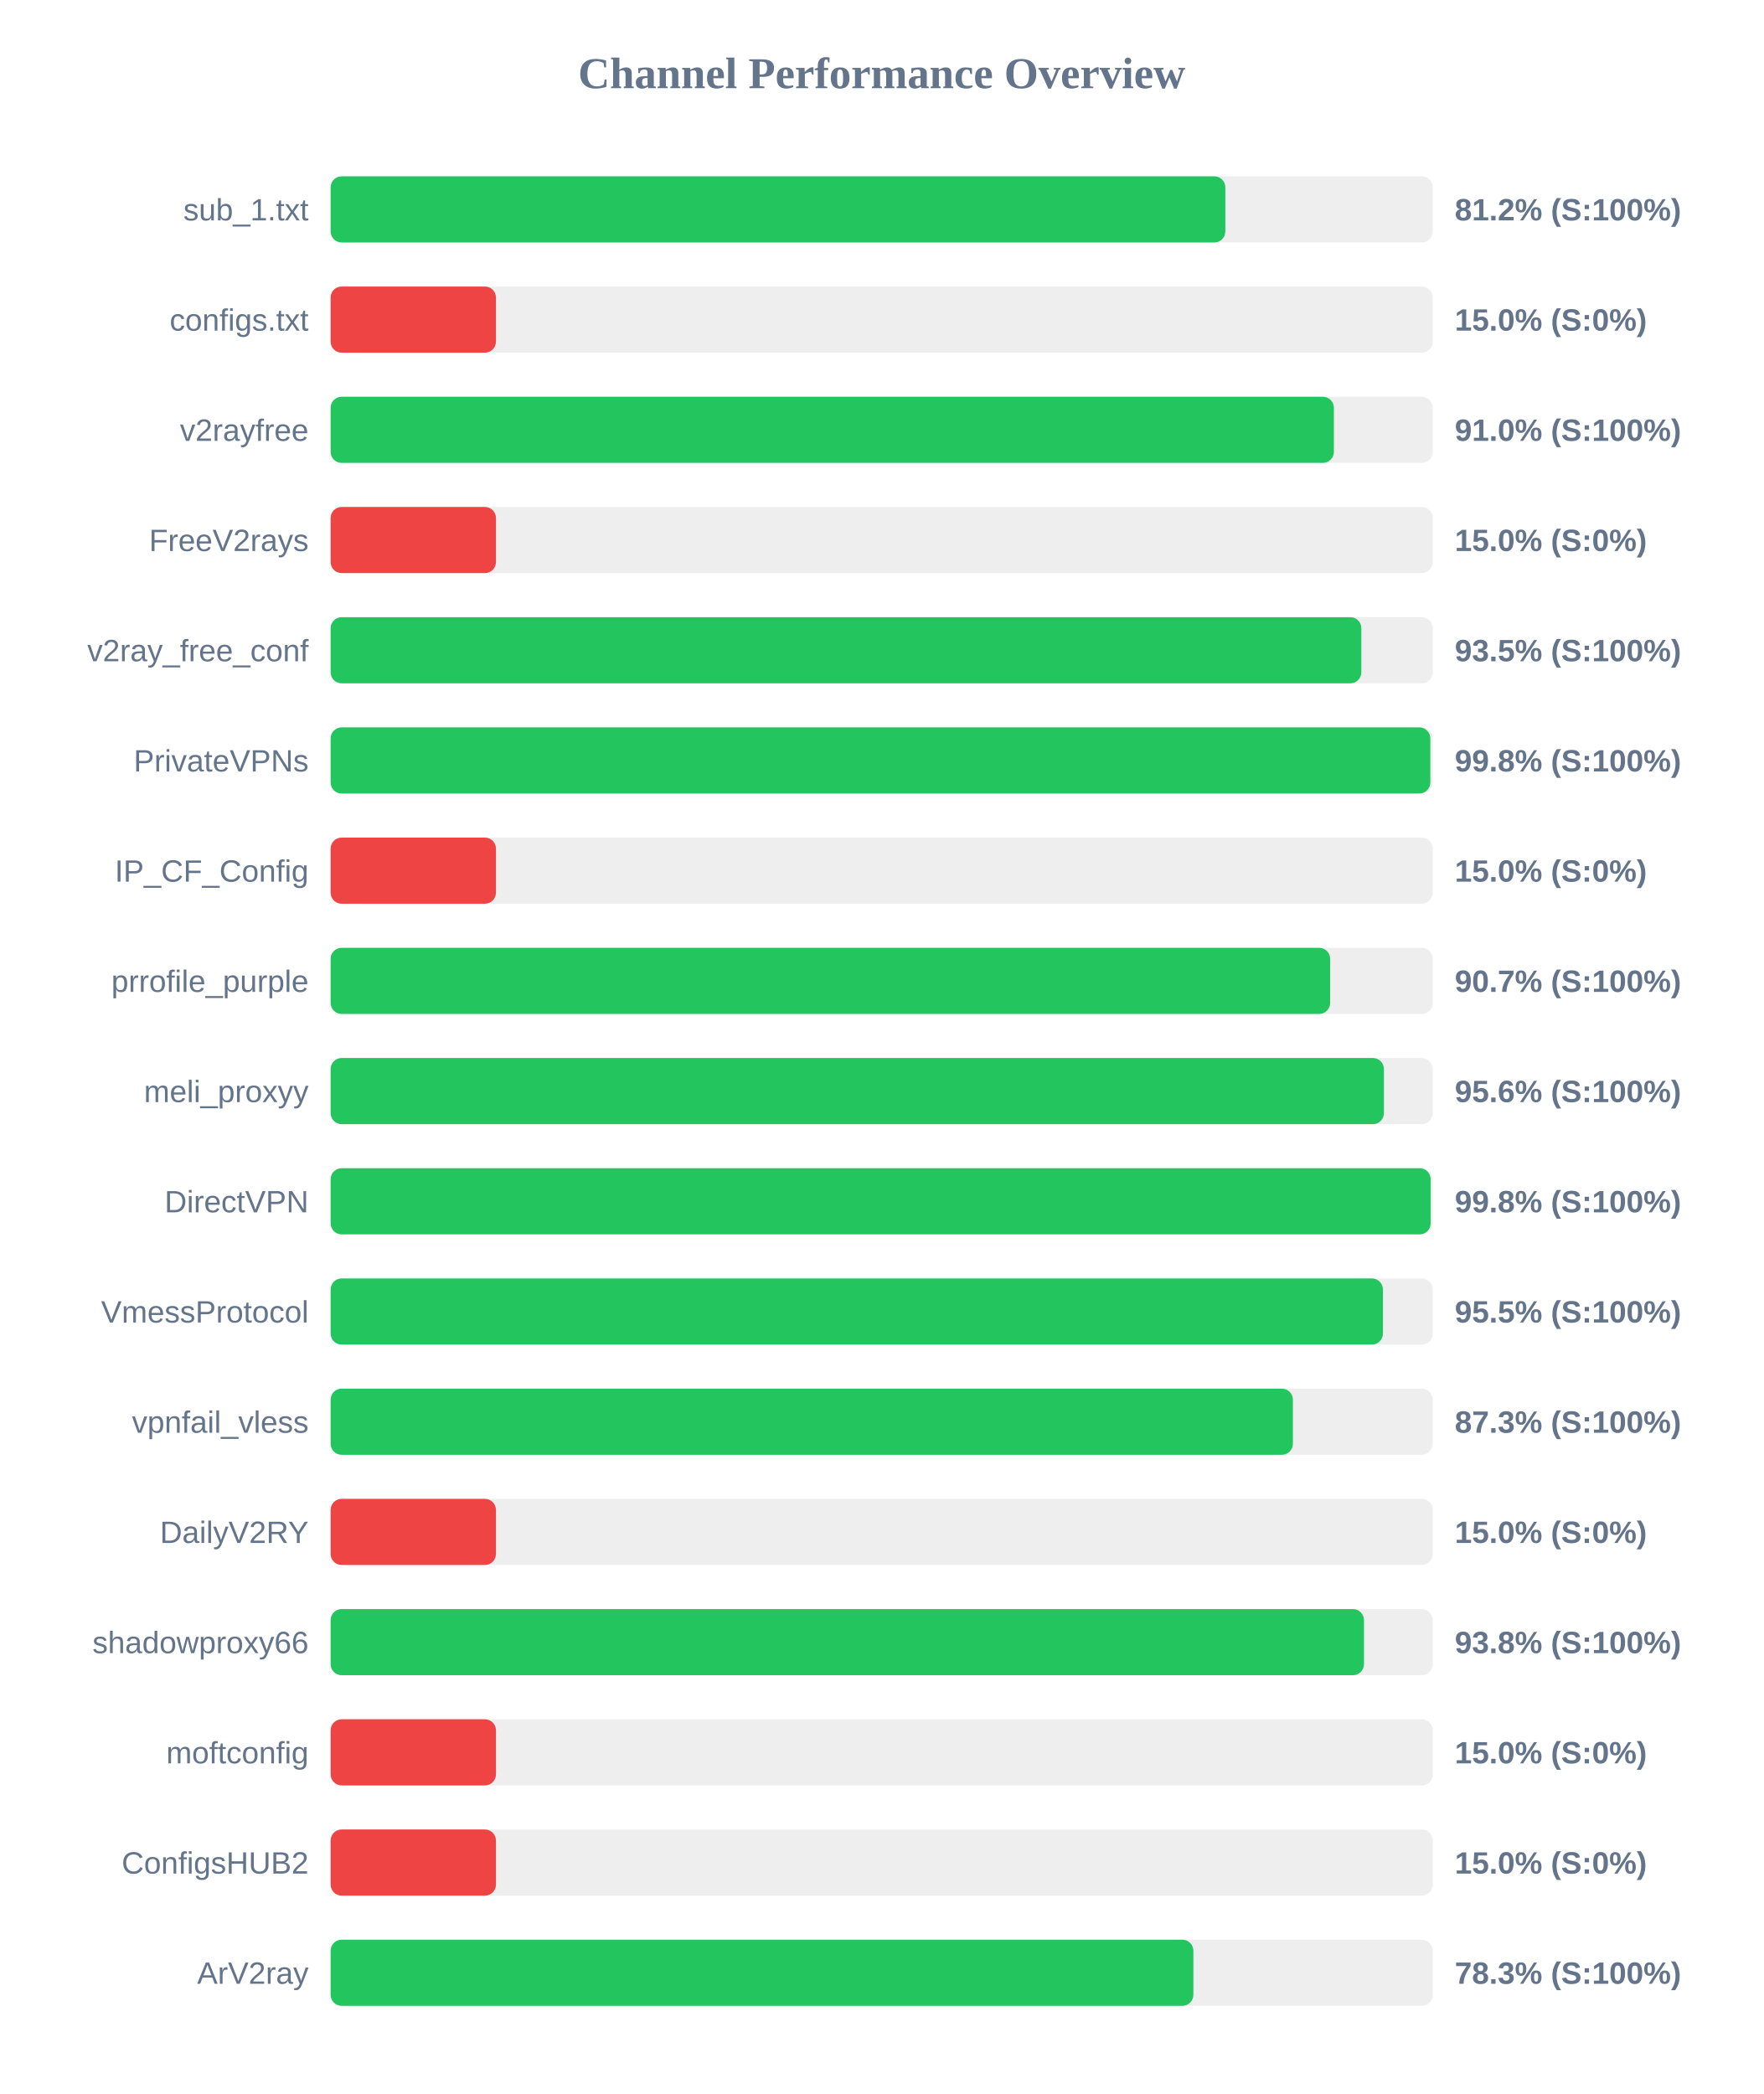
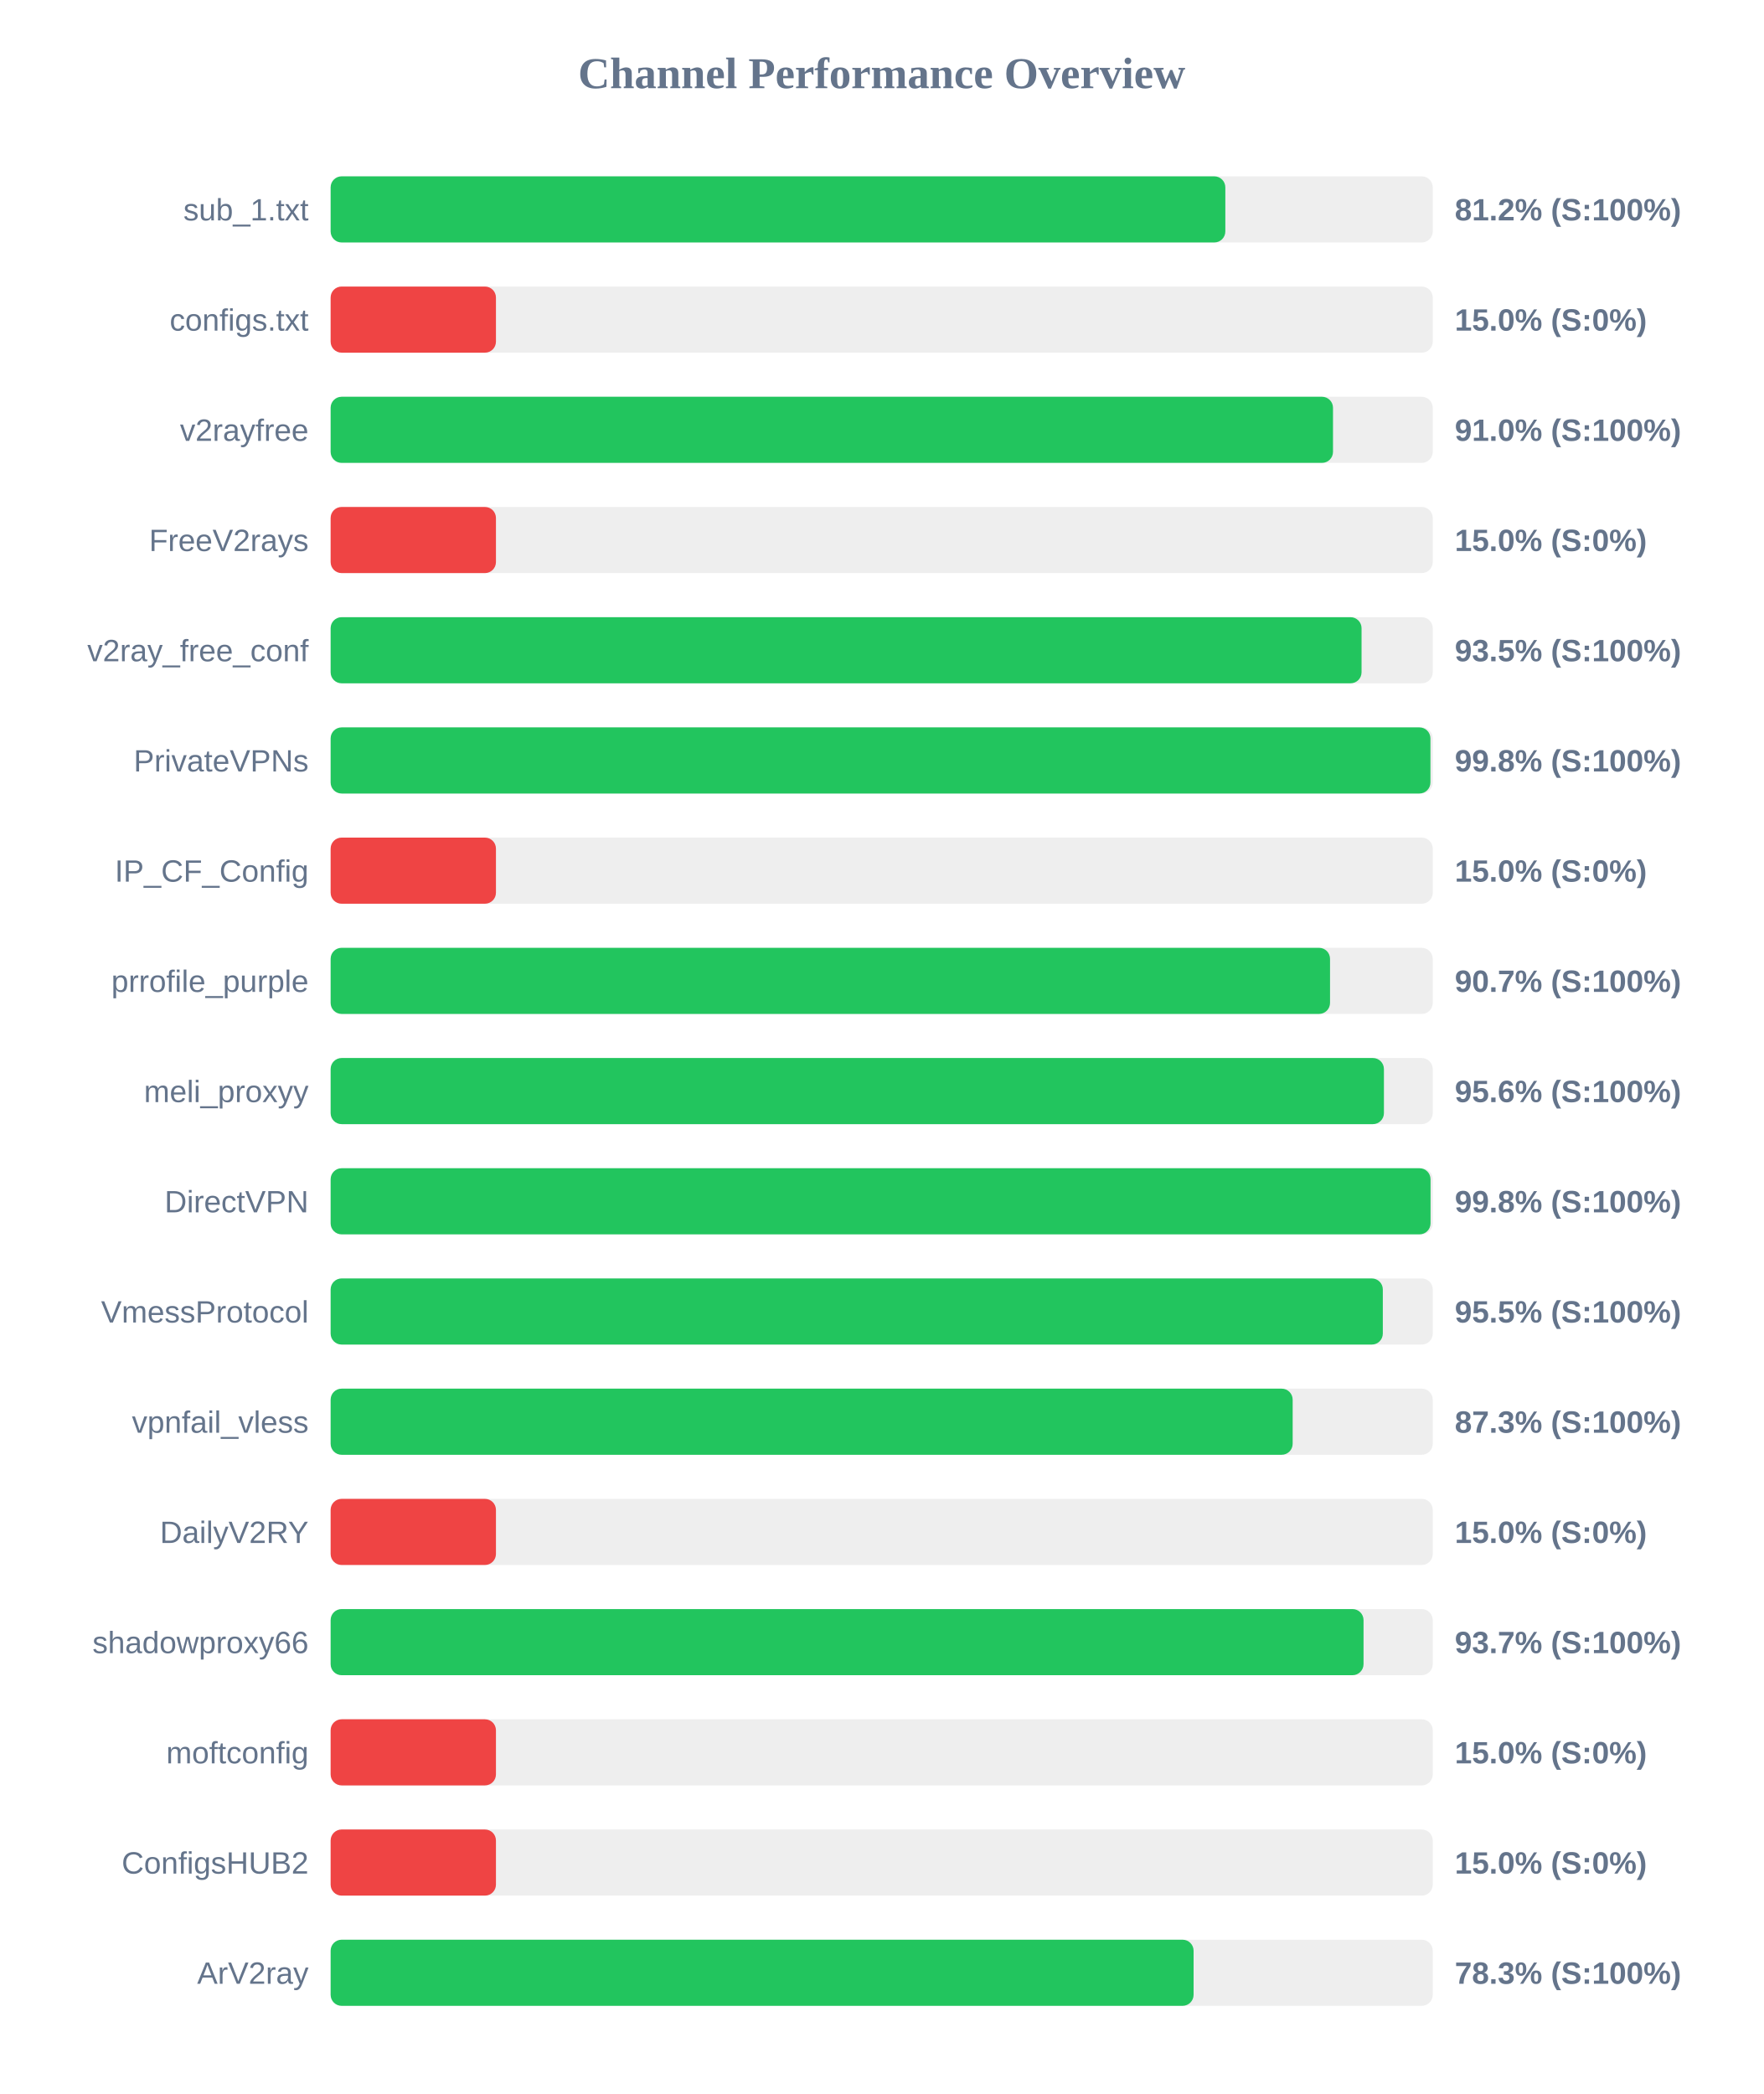
<svg xmlns="http://www.w3.org/2000/svg" width="800" height="950" version="1.1">
  <style>
        .row { font: 14px Arial; fill: #64748b; }
        .score { font: bold 14px Arial; fill: #64748b; }
    </style>
  <text x="400" y="40" text-anchor="middle" font-size="20px" font-weight="bold" fill="#64748b">Channel Performance Overview</text>
  <rect x="150" y="80" width="500" height="30" fill="#eee" rx="5" />
  <rect x="150" y="80" width="405.9" height="30" fill="#22c55e" rx="5" />
  <text x="140" y="100" text-anchor="end" class="row">sub_1.txt</text>
  <text x="660" y="100" text-anchor="start" class="score">81.2% (S:100%)</text>
  <rect x="150" y="130" width="500" height="30" fill="#eee" rx="5" />
  <rect x="150" y="130" width="75.0" height="30" fill="#ef4444" rx="5" />
  <text x="140" y="150" text-anchor="end" class="row">configs.txt</text>
  <text x="660" y="150" text-anchor="start" class="score">15.0% (S:0%)</text>
  <rect x="150" y="180" width="500" height="30" fill="#eee" rx="5" />
-   <rect x="150" y="180" width="455.15" height="30" fill="#22c55e" rx="5" />
+   <rect x="150" y="180" width="454.75" height="30" fill="#22c55e" rx="5" />
  <text x="140" y="200" text-anchor="end" class="row">v2rayfree</text>
  <text x="660" y="200" text-anchor="start" class="score">91.0% (S:100%)</text>
  <rect x="150" y="230" width="500" height="30" fill="#eee" rx="5" />
  <rect x="150" y="230" width="75.0" height="30" fill="#ef4444" rx="5" />
  <text x="140" y="250" text-anchor="end" class="row">FreeV2rays</text>
  <text x="660" y="250" text-anchor="start" class="score">15.0% (S:0%)</text>
  <rect x="150" y="280" width="500" height="30" fill="#eee" rx="5" />
-   <rect x="150" y="280" width="467.6" height="30" fill="#22c55e" rx="5" />
+   <rect x="150" y="280" width="467.7" height="30" fill="#22c55e" rx="5" />
  <text x="140" y="300" text-anchor="end" class="row">v2ray_free_conf</text>
  <text x="660" y="300" text-anchor="start" class="score">93.5% (S:100%)</text>
  <rect x="150" y="330" width="500" height="30" fill="#eee" rx="5" />
-   <rect x="150" y="330" width="498.9" height="30" fill="#22c55e" rx="5" />
+   <rect x="150" y="330" width="498.95" height="30" fill="#22c55e" rx="5" />
  <text x="140" y="350" text-anchor="end" class="row">PrivateVPNs</text>
  <text x="660" y="350" text-anchor="start" class="score">99.8% (S:100%)</text>
  <rect x="150" y="380" width="500" height="30" fill="#eee" rx="5" />
  <rect x="150" y="380" width="75.0" height="30" fill="#ef4444" rx="5" />
  <text x="140" y="400" text-anchor="end" class="row">IP_CF_Config</text>
  <text x="660" y="400" text-anchor="start" class="score">15.0% (S:0%)</text>
  <rect x="150" y="430" width="500" height="30" fill="#eee" rx="5" />
-   <rect x="150" y="430" width="453.45" height="30" fill="#22c55e" rx="5" />
+   <rect x="150" y="430" width="453.4" height="30" fill="#22c55e" rx="5" />
  <text x="140" y="450" text-anchor="end" class="row">prrofile_purple</text>
  <text x="660" y="450" text-anchor="start" class="score">90.7% (S:100%)</text>
  <rect x="150" y="480" width="500" height="30" fill="#eee" rx="5" />
  <rect x="150" y="480" width="477.85" height="30" fill="#22c55e" rx="5" />
  <text x="140" y="500" text-anchor="end" class="row">meli_proxyy</text>
  <text x="660" y="500" text-anchor="start" class="score">95.6% (S:100%)</text>
  <rect x="150" y="530" width="500" height="30" fill="#eee" rx="5" />
-   <rect x="150" y="530" width="499.05" height="30" fill="#22c55e" rx="5" />
+   <rect x="150" y="530" width="499.0" height="30" fill="#22c55e" rx="5" />
  <text x="140" y="550" text-anchor="end" class="row">DirectVPN</text>
  <text x="660" y="550" text-anchor="start" class="score">99.8% (S:100%)</text>
  <rect x="150" y="580" width="500" height="30" fill="#eee" rx="5" />
-   <rect x="150" y="580" width="477.4" height="30" fill="#22c55e" rx="5" />
+   <rect x="150" y="580" width="477.35" height="30" fill="#22c55e" rx="5" />
  <text x="140" y="600" text-anchor="end" class="row">VmessProtocol</text>
  <text x="660" y="600" text-anchor="start" class="score">95.5% (S:100%)</text>
  <rect x="150" y="630" width="500" height="30" fill="#eee" rx="5" />
-   <rect x="150" y="630" width="436.55" height="30" fill="#22c55e" rx="5" />
+   <rect x="150" y="630" width="436.45" height="30" fill="#22c55e" rx="5" />
  <text x="140" y="650" text-anchor="end" class="row">vpnfail_vless</text>
  <text x="660" y="650" text-anchor="start" class="score">87.3% (S:100%)</text>
  <rect x="150" y="680" width="500" height="30" fill="#eee" rx="5" />
  <rect x="150" y="680" width="75.0" height="30" fill="#ef4444" rx="5" />
  <text x="140" y="700" text-anchor="end" class="row">DailyV2RY</text>
  <text x="660" y="700" text-anchor="start" class="score">15.0% (S:0%)</text>
  <rect x="150" y="730" width="500" height="30" fill="#eee" rx="5" />
-   <rect x="150" y="730" width="468.8" height="30" fill="#22c55e" rx="5" />
+   <rect x="150" y="730" width="468.6" height="30" fill="#22c55e" rx="5" />
  <text x="140" y="750" text-anchor="end" class="row">shadowproxy66</text>
-   <text x="660" y="750" text-anchor="start" class="score">93.8% (S:100%)</text>
+   <text x="660" y="750" text-anchor="start" class="score">93.7% (S:100%)</text>
  <rect x="150" y="780" width="500" height="30" fill="#eee" rx="5" />
  <rect x="150" y="780" width="75.0" height="30" fill="#ef4444" rx="5" />
  <text x="140" y="800" text-anchor="end" class="row">moftconfig</text>
  <text x="660" y="800" text-anchor="start" class="score">15.0% (S:0%)</text>
  <rect x="150" y="830" width="500" height="30" fill="#eee" rx="5" />
  <rect x="150" y="830" width="75.0" height="30" fill="#ef4444" rx="5" />
  <text x="140" y="850" text-anchor="end" class="row">ConfigsHUB2</text>
  <text x="660" y="850" text-anchor="start" class="score">15.0% (S:0%)</text>
  <rect x="150" y="880" width="500" height="30" fill="#eee" rx="5" />
-   <rect x="150" y="880" width="391.4" height="30" fill="#22c55e" rx="5" />
+   <rect x="150" y="880" width="391.5" height="30" fill="#22c55e" rx="5" />
  <text x="140" y="900" text-anchor="end" class="row">ArV2ray</text>
  <text x="660" y="900" text-anchor="start" class="score">78.3% (S:100%)</text>
</svg>
